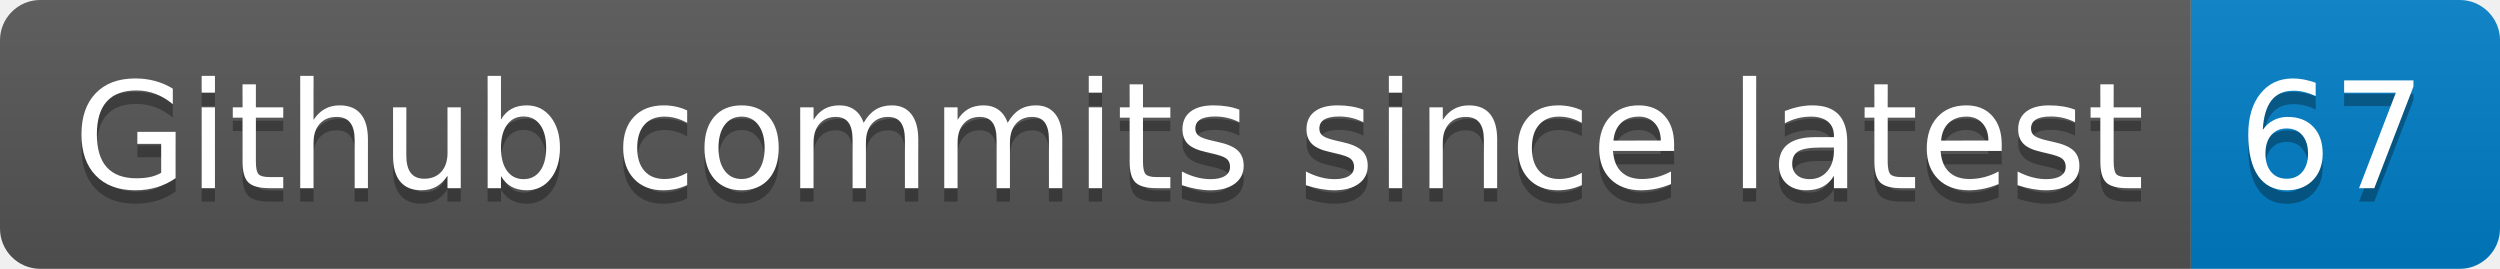
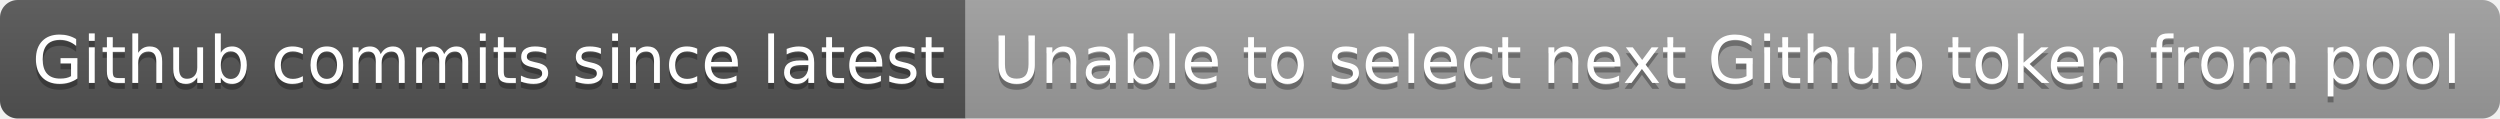
- <svg xmlns="http://www.w3.org/2000/svg" width="186" height="20" role="img" aria-label="Github commits since latest: 67">
+ <svg xmlns="http://www.w3.org/2000/svg" width="422" height="20" role="img" aria-label="Github commits since latest: Unable to select next Github token from pool">
  <linearGradient id="s" x2="0" y2="100%">
    <stop offset="0" stop-color="#bbb" stop-opacity=".1" />
    <stop offset="1" stop-opacity=".1" />
  </linearGradient>
  <clipPath id="r">
-     <rect width="186" height="20" rx="3" fill="#fff" />
+     <rect width="422" height="20" rx="3" fill="#fff" />
  </clipPath>
  <g clip-path="url(#r)">
    <rect width="163" height="20" fill="#555" />
-     <rect x="163" width="23" height="20" fill="#007ec6" />
-     <rect width="186" height="20" fill="url(#s)" />
+     <rect x="163" width="259" height="20" fill="#9f9f9f" />
+     <rect width="422" height="20" fill="url(#s)" />
  </g>
  <g fill="#fff" text-anchor="middle" font-family="Verdana,Geneva,DejaVu Sans,sans-serif" text-rendering="geometricPrecision" font-size="110">
    <text aria-hidden="true" x="825" y="150" fill="#010101" fill-opacity=".3" transform="scale(.1)" textLength="1530">Github commits since latest</text>
    <text x="825" y="140" transform="scale(.1)" fill="#fff" textLength="1530">Github commits since latest</text>
-     <text aria-hidden="true" x="1735" y="150" fill="#010101" fill-opacity=".3" transform="scale(.1)" textLength="130">67</text>
-     <text x="1735" y="140" transform="scale(.1)" fill="#fff" textLength="130">67</text>
+     <text aria-hidden="true" x="2915" y="150" fill="#010101" fill-opacity=".3" transform="scale(.1)" textLength="2490">Unable to select next Github token from pool</text>
+     <text x="2915" y="140" transform="scale(.1)" fill="#fff" textLength="2490">Unable to select next Github token from pool</text>
  </g>
</svg>
